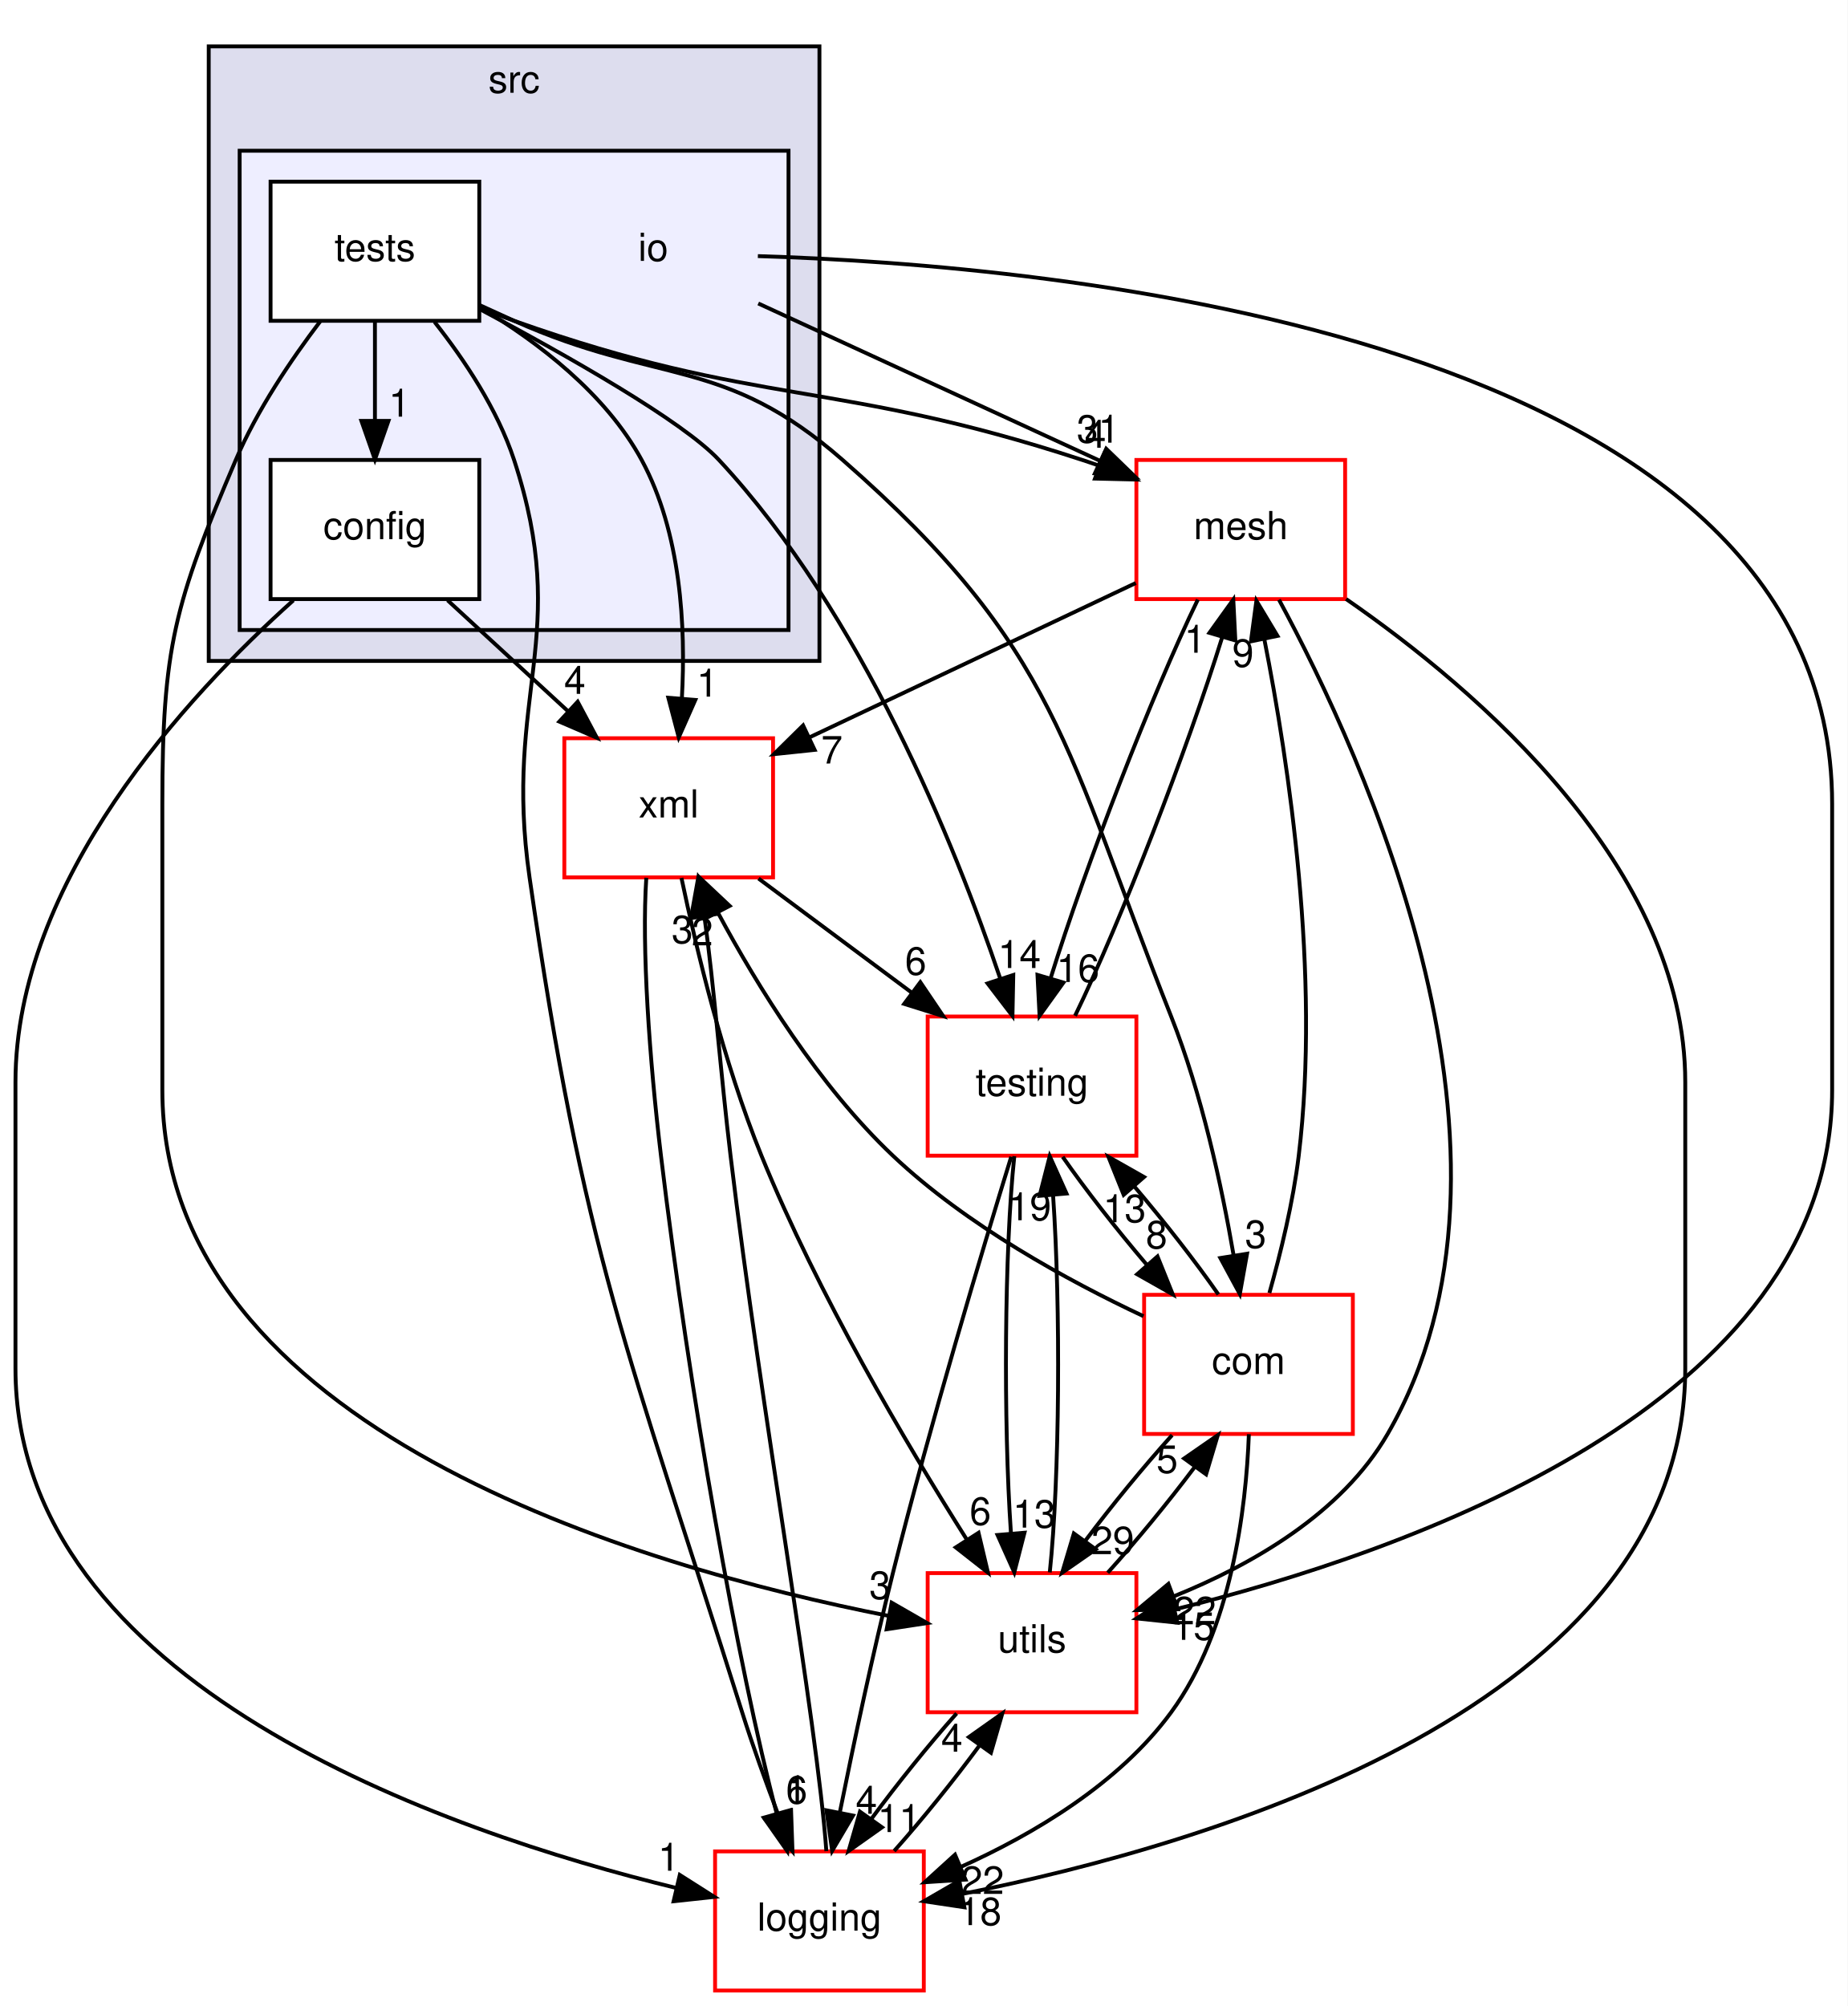
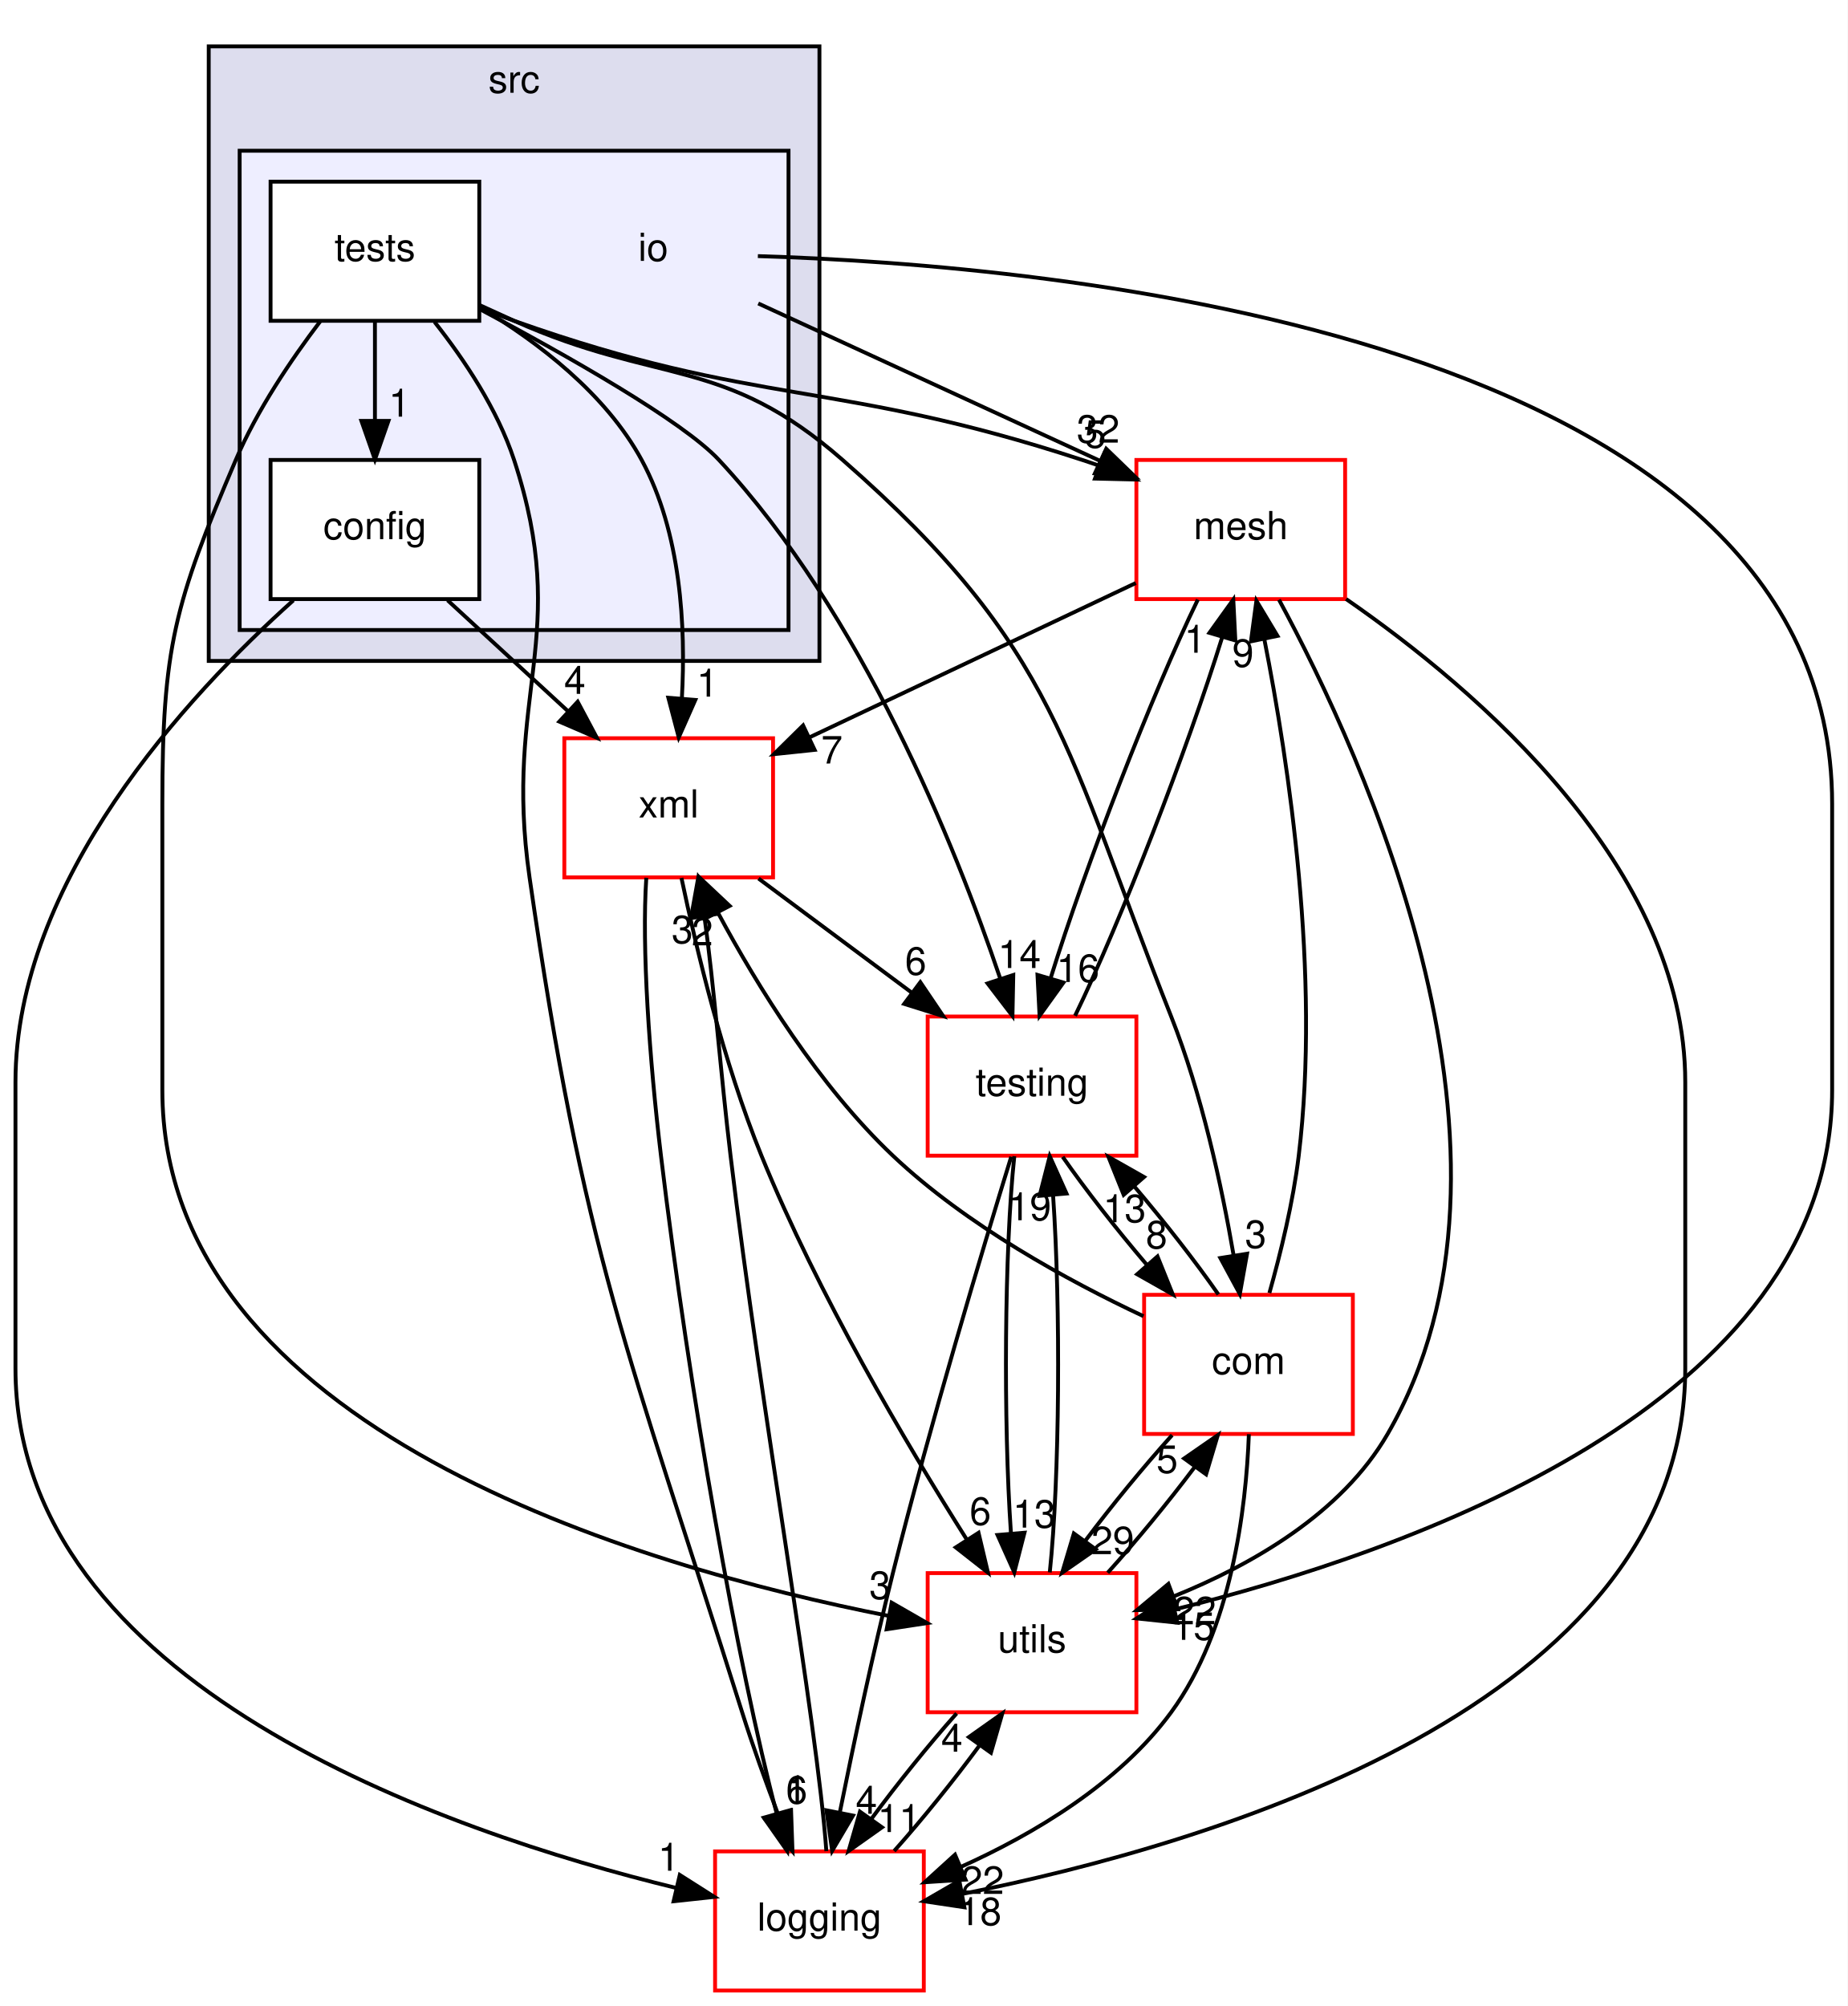
<svg xmlns="http://www.w3.org/2000/svg" xmlns:xlink="http://www.w3.org/1999/xlink" width="478pt" height="519pt" viewBox="0.00 0.00 478.00 519.00">
  <g id="graph0" class="graph" transform="scale(1 1) rotate(0) translate(4 515)">
    <polygon fill="white" stroke="transparent" points="-4,4 -4,-515 474,-515 474,4 -4,4" />
    <g id="clust1" class="cluster">
      <g id="a_clust1">
        <a xlink:href="dir_68267d1309a1af8e8297ef4c3efbcdba.html" target="_top" xlink:title="src">
          <polygon fill="#ddddee" stroke="black" points="50,-344 50,-503 208,-503 208,-344 50,-344" />
          <text text-anchor="middle" x="129" y="-491" font-family="Helvetica,sans-Serif" font-size="10.00">src</text>
        </a>
      </g>
    </g>
    <g id="clust2" class="cluster">
      <g id="a_clust2">
        <a xlink:href="dir_c184e51c84f2c3f0345bbc8a0d75d3e1.html" target="_top">
          <polygon fill="#eeeeff" stroke="black" points="58,-352 58,-476 200,-476 200,-352 58,-352" />
        </a>
      </g>
    </g>
    <g id="node1" class="node">
      <text text-anchor="middle" x="165" y="-447.5" font-family="Helvetica,sans-Serif" font-size="10.00">io</text>
    </g>
    <g id="node5" class="node">
      <g id="a_node5">
        <a xlink:href="dir_7be0d8c199b9408ae01f5d77515b8def.html" target="_top" xlink:title="mesh">
          <polygon fill="white" stroke="red" points="344,-396 290,-396 290,-360 344,-360 344,-396" />
          <text text-anchor="middle" x="317" y="-375.5" font-family="Helvetica,sans-Serif" font-size="10.00">mesh</text>
        </a>
      </g>
    </g>
    <g id="edge22" class="edge">
      <path fill="none" stroke="black" d="M192.17,-436.49C216.85,-425.12 253.43,-408.28 280.61,-395.76" />
      <polygon fill="black" stroke="black" points="282.19,-398.89 289.8,-391.52 279.26,-392.53 282.19,-398.89" />
      <g id="a_edge22-headlabel">
-         <a xlink:href="dir_000020_000023.html" target="_top" xlink:title="31">
-           <text text-anchor="middle" x="280.11" y="-400.47" font-family="Helvetica,sans-Serif" font-size="10.00">31</text>
+         <a xlink:href="dir_000020_000023.html" target="_top" xlink:title="32">
+           <text text-anchor="middle" x="280.11" y="-400.47" font-family="Helvetica,sans-Serif" font-size="10.00">32</text>
        </a>
      </g>
    </g>
    <g id="node9" class="node">
      <g id="a_node9">
        <a xlink:href="dir_313caf1132e152dd9b58bea13a4052ca.html" target="_top" xlink:title="utils">
          <polygon fill="white" stroke="red" points="290,-108 236,-108 236,-72 290,-72 290,-108" />
          <text text-anchor="middle" x="263" y="-87.5" font-family="Helvetica,sans-Serif" font-size="10.00">utils</text>
        </a>
      </g>
    </g>
    <g id="edge23" class="edge">
      <path fill="none" stroke="black" d="M192.07,-448.74C266.71,-446.47 470,-429.07 470,-307 470,-307 470,-307 470,-233 470,-151.43 359.34,-113.23 299.84,-98.59" />
      <polygon fill="black" stroke="black" points="300.6,-95.17 290.06,-96.28 298.99,-101.98 300.6,-95.17" />
      <g id="a_edge23-headlabel">
        <a xlink:href="dir_000020_000058.html" target="_top" xlink:title="15">
          <text text-anchor="middle" x="304.75" y="-90.73" font-family="Helvetica,sans-Serif" font-size="10.00">15</text>
        </a>
      </g>
    </g>
    <g id="node2" class="node">
      <g id="a_node2">
        <a xlink:href="dir_204ef1561b97ecb563366b59b06c0b80.html" target="_top" xlink:title="config">
          <polygon fill="white" stroke="black" points="120,-396 66,-396 66,-360 120,-360 120,-396" />
          <text text-anchor="middle" x="93" y="-375.5" font-family="Helvetica,sans-Serif" font-size="10.00">config</text>
        </a>
      </g>
    </g>
    <g id="node6" class="node">
      <g id="a_node6">
        <a xlink:href="dir_c43b215a2ade73e6562bd37d8a11c12a.html" target="_top" xlink:title="xml">
          <polygon fill="white" stroke="red" points="196,-324 142,-324 142,-288 196,-288 196,-324" />
          <text text-anchor="middle" x="169" y="-303.5" font-family="Helvetica,sans-Serif" font-size="10.00">xml</text>
        </a>
      </g>
    </g>
    <g id="edge17" class="edge">
      <path fill="none" stroke="black" d="M111.79,-359.7C121.17,-351.05 132.68,-340.45 142.91,-331.03" />
      <polygon fill="black" stroke="black" points="145.45,-333.45 150.43,-324.1 140.7,-328.3 145.45,-333.45" />
      <g id="a_edge17-headlabel">
        <a xlink:href="dir_000038_000060.html" target="_top" xlink:title="4">
          <text text-anchor="middle" x="144.72" y="-335.48" font-family="Helvetica,sans-Serif" font-size="10.00">4</text>
        </a>
      </g>
    </g>
    <g id="node8" class="node">
      <g id="a_node8">
        <a xlink:href="dir_b3320b59a4aa4a7431bc8488b87009bf.html" target="_top" xlink:title="logging">
          <polygon fill="white" stroke="red" points="235,-36 181,-36 181,0 235,0 235,-36" />
          <text text-anchor="middle" x="208" y="-15.5" font-family="Helvetica,sans-Serif" font-size="10.00">logging</text>
        </a>
      </g>
    </g>
    <g id="edge18" class="edge">
      <path fill="none" stroke="black" d="M71.9,-359.68C44.46,-335.08 0,-287.16 0,-235 0,-235 0,-235 0,-161 0,-79.16 111.19,-41.09 170.98,-26.53" />
      <polygon fill="black" stroke="black" points="171.87,-29.91 180.81,-24.23 170.27,-23.1 171.87,-29.91" />
      <g id="a_edge18-headlabel">
        <a xlink:href="dir_000038_000040.html" target="_top" xlink:title="1">
          <text text-anchor="middle" x="169.01" y="-31" font-family="Helvetica,sans-Serif" font-size="10.00">1</text>
        </a>
      </g>
    </g>
    <g id="node3" class="node">
      <g id="a_node3">
        <a xlink:href="dir_71a18a1e1d3621ada823fed970fe0eff.html" target="_top" xlink:title="tests">
          <polygon fill="white" stroke="black" points="120,-468 66,-468 66,-432 120,-432 120,-468" />
          <text text-anchor="middle" x="93" y="-447.5" font-family="Helvetica,sans-Serif" font-size="10.00">tests</text>
        </a>
      </g>
    </g>
    <g id="edge12" class="edge">
      <path fill="none" stroke="black" d="M93,-431.7C93,-423.98 93,-414.71 93,-406.11" />
      <polygon fill="black" stroke="black" points="96.5,-406.1 93,-396.1 89.5,-406.1 96.5,-406.1" />
      <g id="a_edge12-headlabel">
        <a xlink:href="dir_000039_000038.html" target="_top" xlink:title="1">
          <text text-anchor="middle" x="99.34" y="-407.2" font-family="Helvetica,sans-Serif" font-size="10.00">1</text>
        </a>
      </g>
    </g>
    <g id="node4" class="node">
      <g id="a_node4">
        <a xlink:href="dir_541eb0a6c58a7690acc5b848a4b1b724.html" target="_top" xlink:title="com">
          <polygon fill="white" stroke="red" points="346,-180 292,-180 292,-144 346,-144 346,-180" />
          <text text-anchor="middle" x="319" y="-159.5" font-family="Helvetica,sans-Serif" font-size="10.00">com</text>
        </a>
      </g>
    </g>
    <g id="edge10" class="edge">
      <path fill="none" stroke="black" d="M120.07,-436.07C123.08,-434.68 126.1,-433.3 129,-432 166.45,-415.24 183.13,-423.02 214,-396 269.92,-347.05 271.63,-321.09 299,-252 306.91,-232.03 312.05,-208.24 315.14,-190.28" />
      <polygon fill="black" stroke="black" points="318.63,-190.63 316.76,-180.2 311.72,-189.52 318.63,-190.63" />
      <g id="a_edge10-headlabel">
        <a xlink:href="dir_000039_000017.html" target="_top" xlink:title="3">
          <text text-anchor="middle" x="320.86" y="-192.13" font-family="Helvetica,sans-Serif" font-size="10.00">3</text>
        </a>
      </g>
    </g>
    <g id="edge11" class="edge">
      <path fill="none" stroke="black" d="M120.28,-435.42C123.19,-434.19 126.13,-433.02 129,-432 192.4,-409.53 212.08,-416.94 276,-396 277.42,-395.54 278.86,-395.04 280.31,-394.53" />
      <polygon fill="black" stroke="black" points="281.75,-397.73 289.87,-390.93 279.28,-391.18 281.75,-397.73" />
      <g id="a_edge11-headlabel">
-         <a xlink:href="dir_000039_000023.html" target="_top" xlink:title="4">
-           <text text-anchor="middle" x="279.38" y="-399.15" font-family="Helvetica,sans-Serif" font-size="10.00">4</text>
+         <a xlink:href="dir_000039_000023.html" target="_top" xlink:title="5">
+           <text text-anchor="middle" x="279.38" y="-399.15" font-family="Helvetica,sans-Serif" font-size="10.00">5</text>
        </a>
      </g>
    </g>
    <g id="edge13" class="edge">
      <path fill="none" stroke="black" d="M120.23,-435.46C135.26,-426.45 152.71,-413.13 162,-396 172.2,-377.21 173.44,-352.83 172.41,-334.34" />
      <polygon fill="black" stroke="black" points="175.89,-333.91 171.6,-324.22 168.91,-334.47 175.89,-333.91" />
      <g id="a_edge13-headlabel">
        <a xlink:href="dir_000039_000060.html" target="_top" xlink:title="1">
          <text text-anchor="middle" x="179.01" y="-334.76" font-family="Helvetica,sans-Serif" font-size="10.00">1</text>
        </a>
      </g>
    </g>
    <g id="node7" class="node">
      <g id="a_node7">
        <a xlink:href="dir_3513c77e68d0de165c8b48f945306dcb.html" target="_top" xlink:title="testing">
          <polygon fill="white" stroke="red" points="290,-252 236,-252 236,-216 290,-216 290,-252" />
          <text text-anchor="middle" x="263" y="-231.5" font-family="Helvetica,sans-Serif" font-size="10.00">testing</text>
        </a>
      </g>
    </g>
    <g id="edge14" class="edge">
      <path fill="none" stroke="black" d="M120.07,-435.05C142.66,-423.03 172.62,-406.07 182,-396 219.01,-356.26 243.07,-296.41 254.72,-261.98" />
      <polygon fill="black" stroke="black" points="258.15,-262.75 257.94,-252.16 251.5,-260.57 258.15,-262.75" />
      <g id="a_edge14-headlabel">
        <a xlink:href="dir_000039_000037.html" target="_top" xlink:title="14">
          <text text-anchor="middle" x="259.73" y="-264.55" font-family="Helvetica,sans-Serif" font-size="10.00">14</text>
        </a>
      </g>
    </g>
    <g id="edge15" class="edge">
      <path fill="none" stroke="black" d="M108.42,-431.71C116.12,-421.95 124.7,-409.11 129,-396 143.97,-350.36 126.15,-335.54 133,-288 147.14,-189.95 158.24,-166.49 188,-72 190.76,-63.24 194.17,-53.81 197.39,-45.37" />
      <polygon fill="black" stroke="black" points="200.66,-46.61 201.03,-36.02 194.14,-44.07 200.66,-46.61" />
      <g id="a_edge15-headlabel">
        <a xlink:href="dir_000039_000040.html" target="_top" xlink:title="1">
          <text text-anchor="middle" x="202.01" y="-48.48" font-family="Helvetica,sans-Serif" font-size="10.00">1</text>
        </a>
      </g>
    </g>
    <g id="edge16" class="edge">
      <path fill="none" stroke="black" d="M78.84,-431.85C71.31,-421.93 62.5,-408.89 57,-396 41.12,-358.8 38,-347.45 38,-307 38,-307 38,-307 38,-233 38,-145.27 161.84,-109.55 225.77,-96.96" />
      <polygon fill="black" stroke="black" points="226.68,-100.35 235.86,-95.07 225.39,-93.47 226.68,-100.35" />
      <g id="a_edge16-headlabel">
        <a xlink:href="dir_000039_000058.html" target="_top" xlink:title="3">
          <text text-anchor="middle" x="223.67" y="-101.31" font-family="Helvetica,sans-Serif" font-size="10.00">3</text>
        </a>
      </g>
    </g>
    <g id="edge1" class="edge">
      <path fill="none" stroke="black" d="M324.41,-180.47C327.3,-190.71 330.55,-203.96 332,-216 337.66,-262.82 329.43,-317.53 323.1,-349.61" />
      <polygon fill="black" stroke="black" points="319.64,-349.07 321.05,-359.57 326.5,-350.48 319.64,-349.07" />
      <g id="a_edge1-headlabel">
        <a xlink:href="dir_000017_000023.html" target="_top" xlink:title="9">
          <text text-anchor="middle" x="317.58" y="-342.48" font-family="Helvetica,sans-Serif" font-size="10.00">9</text>
        </a>
      </g>
    </g>
    <g id="edge2" class="edge">
      <path fill="none" stroke="black" d="M291.83,-174.47C272.24,-183.67 246.01,-198.01 227,-216 207.86,-234.11 192.02,-259.73 181.76,-278.83" />
      <polygon fill="black" stroke="black" points="178.56,-277.4 177.05,-287.89 184.77,-280.63 178.56,-277.4" />
      <g id="a_edge2-headlabel">
        <a xlink:href="dir_000017_000060.html" target="_top" xlink:title="2">
          <text text-anchor="middle" x="177.7" y="-270.4" font-family="Helvetica,sans-Serif" font-size="10.00">2</text>
        </a>
      </g>
    </g>
    <g id="edge3" class="edge">
      <path fill="none" stroke="black" d="M311.21,-180.1C305.4,-188.47 297.42,-198.69 289.57,-207.92" />
      <polygon fill="black" stroke="black" points="286.71,-205.87 282.76,-215.7 291.98,-210.48 286.71,-205.87" />
      <g id="a_edge3-headlabel">
        <a xlink:href="dir_000017_000037.html" target="_top" xlink:title="13">
          <text text-anchor="middle" x="286.94" y="-198.79" font-family="Helvetica,sans-Serif" font-size="10.00">13</text>
        </a>
      </g>
    </g>
    <g id="edge4" class="edge">
      <path fill="none" stroke="black" d="M319.1,-143.94C318.38,-124.71 314.63,-93.34 299,-72 285.51,-53.58 263.52,-40.52 244.54,-31.97" />
      <polygon fill="black" stroke="black" points="245.8,-28.7 235.23,-28.02 243.07,-35.15 245.8,-28.7" />
      <g id="a_edge4-headlabel">
        <a xlink:href="dir_000017_000040.html" target="_top" xlink:title="22">
          <text text-anchor="middle" x="250.22" y="-24.99" font-family="Helvetica,sans-Serif" font-size="10.00">22</text>
        </a>
      </g>
    </g>
    <g id="edge5" class="edge">
      <path fill="none" stroke="black" d="M299.24,-143.7C291.82,-135.47 283.62,-125.48 276.82,-116.42" />
      <polygon fill="black" stroke="black" points="279.49,-114.15 270.79,-108.1 273.82,-118.26 279.49,-114.15" />
      <g id="a_edge5-headlabel">
        <a xlink:href="dir_000017_000058.html" target="_top" xlink:title="29">
          <text text-anchor="middle" x="283.9" y="-112.89" font-family="Helvetica,sans-Serif" font-size="10.00">29</text>
        </a>
      </g>
    </g>
    <g id="edge6" class="edge">
      <path fill="none" stroke="black" d="M289.85,-364.16C266.15,-352.95 231.54,-336.58 205.42,-324.23" />
      <polygon fill="black" stroke="black" points="206.76,-320.99 196.22,-319.88 203.77,-327.32 206.76,-320.99" />
      <g id="a_edge6-headlabel">
        <a xlink:href="dir_000023_000060.html" target="_top" xlink:title="7">
          <text text-anchor="middle" x="211.22" y="-317.46" font-family="Helvetica,sans-Serif" font-size="10.00">7</text>
        </a>
      </g>
    </g>
    <g id="edge7" class="edge">
      <path fill="none" stroke="black" d="M305.9,-359.87C294.09,-335.56 276.79,-290.82 267.84,-262.01" />
      <polygon fill="black" stroke="black" points="271.13,-260.79 264.95,-252.19 264.41,-262.77 271.13,-260.79" />
      <g id="a_edge7-headlabel">
        <a xlink:href="dir_000023_000037.html" target="_top" xlink:title="16">
          <text text-anchor="middle" x="274.87" y="-260.94" font-family="Helvetica,sans-Serif" font-size="10.00">16</text>
        </a>
      </g>
    </g>
    <g id="edge8" class="edge">
      <path fill="none" stroke="black" d="M344.25,-360.02C378.26,-336.49 432,-290.52 432,-235 432,-235 432,-235 432,-161 432,-73.55 308.71,-37.7 245.06,-25.02" />
      <polygon fill="black" stroke="black" points="245.5,-21.54 235.02,-23.11 244.19,-28.42 245.5,-21.54" />
      <g id="a_edge8-headlabel">
        <a xlink:href="dir_000023_000040.html" target="_top" xlink:title="18">
          <text text-anchor="middle" x="249.56" y="-16.92" font-family="Helvetica,sans-Serif" font-size="10.00">18</text>
        </a>
      </g>
    </g>
    <g id="edge9" class="edge">
      <path fill="none" stroke="black" d="M326.89,-359.84C348.82,-319.31 396.43,-215.68 355,-144 343.11,-123.43 319.87,-110.14 299.72,-102.01" />
      <polygon fill="black" stroke="black" points="300.73,-98.65 290.14,-98.42 298.28,-105.21 300.73,-98.65" />
      <g id="a_edge9-headlabel">
        <a xlink:href="dir_000023_000058.html" target="_top" xlink:title="22">
          <text text-anchor="middle" x="305.09" y="-94.75" font-family="Helvetica,sans-Serif" font-size="10.00">22</text>
        </a>
      </g>
    </g>
    <g id="edge19" class="edge">
      <path fill="none" stroke="black" d="M192.24,-287.7C204.19,-278.8 218.92,-267.82 231.85,-258.2" />
      <polygon fill="black" stroke="black" points="234.1,-260.88 240.03,-252.1 229.92,-255.27 234.1,-260.88" />
      <g id="a_edge19-headlabel">
        <a xlink:href="dir_000060_000037.html" target="_top" xlink:title="6">
          <text text-anchor="middle" x="232.91" y="-262.81" font-family="Helvetica,sans-Serif" font-size="10.00">6</text>
        </a>
      </g>
    </g>
    <g id="edge20" class="edge">
      <path fill="none" stroke="black" d="M163.21,-287.9C161.99,-269.95 164,-240.93 167,-216 174.36,-154.84 186.93,-83.62 196.94,-45.8" />
      <polygon fill="black" stroke="black" points="200.34,-46.64 199.69,-36.06 193.6,-44.73 200.34,-46.64" />
      <g id="a_edge20-headlabel">
        <a xlink:href="dir_000060_000040.html" target="_top" xlink:title="6">
          <text text-anchor="middle" x="202.1" y="-48.37" font-family="Helvetica,sans-Serif" font-size="10.00">6</text>
        </a>
      </g>
    </g>
    <g id="edge21" class="edge">
      <path fill="none" stroke="black" d="M172.3,-287.86C176.12,-269.63 183.16,-240.16 193,-216 207.65,-180.05 230.45,-141.48 246.02,-116.84" />
      <polygon fill="black" stroke="black" points="249.16,-118.43 251.6,-108.12 243.27,-114.65 249.16,-118.43" />
      <g id="a_edge21-headlabel">
        <a xlink:href="dir_000060_000058.html" target="_top" xlink:title="6">
          <text text-anchor="middle" x="249.62" y="-120.48" font-family="Helvetica,sans-Serif" font-size="10.00">6</text>
        </a>
      </g>
    </g>
    <g id="edge24" class="edge">
      <path fill="none" stroke="black" d="M270.93,-215.7C276.77,-207.3 284.77,-197.07 292.62,-187.86" />
      <polygon fill="black" stroke="black" points="295.46,-189.93 299.42,-180.1 290.2,-185.32 295.46,-189.93" />
      <g id="a_edge24-headlabel">
        <a xlink:href="dir_000037_000017.html" target="_top" xlink:title="8">
          <text text-anchor="middle" x="295.22" y="-192.01" font-family="Helvetica,sans-Serif" font-size="10.00">8</text>
        </a>
      </g>
    </g>
    <g id="edge25" class="edge">
      <path fill="none" stroke="black" d="M274.13,-252.19C285.95,-276.53 303.25,-321.28 312.18,-350.06" />
      <polygon fill="black" stroke="black" points="308.89,-351.27 315.07,-359.87 315.6,-349.29 308.89,-351.27" />
      <g id="a_edge25-headlabel">
        <a xlink:href="dir_000037_000023.html" target="_top" xlink:title="1">
          <text text-anchor="middle" x="305.15" y="-346.12" font-family="Helvetica,sans-Serif" font-size="10.00">1</text>
        </a>
      </g>
    </g>
    <g id="edge26" class="edge">
      <path fill="none" stroke="black" d="M257.61,-215.71C250.2,-191.69 236.71,-146.78 227,-108 221.85,-87.44 216.88,-63.99 213.32,-46.32" />
      <polygon fill="black" stroke="black" points="216.68,-45.27 211.29,-36.14 209.81,-46.63 216.68,-45.27" />
      <g id="a_edge26-headlabel">
        <a xlink:href="dir_000037_000040.html" target="_top" xlink:title="4">
          <text text-anchor="middle" x="220.16" y="-45.74" font-family="Helvetica,sans-Serif" font-size="10.00">4</text>
        </a>
      </g>
    </g>
    <g id="edge27" class="edge">
      <path fill="none" stroke="black" d="M258.42,-215.87C255.86,-191.67 255.57,-147.21 257.54,-118.39" />
      <polygon fill="black" stroke="black" points="261.05,-118.45 258.41,-108.19 254.07,-117.86 261.05,-118.45" />
      <g id="a_edge27-headlabel">
        <a xlink:href="dir_000037_000058.html" target="_top" xlink:title="13">
          <text text-anchor="middle" x="263.57" y="-119.77" font-family="Helvetica,sans-Serif" font-size="10.00">13</text>
        </a>
      </g>
    </g>
    <g id="edge28" class="edge">
      <path fill="none" stroke="black" d="M209.79,-36.06C207.34,-70.13 193.05,-149.09 185,-216 182.52,-236.64 180.71,-260.09 178.26,-277.74" />
      <polygon fill="black" stroke="black" points="174.76,-277.47 176.64,-287.9 181.68,-278.57 174.76,-277.47" />
      <g id="a_edge28-headlabel">
        <a xlink:href="dir_000040_000060.html" target="_top" xlink:title="3">
          <text text-anchor="middle" x="172.52" y="-270.97" font-family="Helvetica,sans-Serif" font-size="10.00">3</text>
        </a>
      </g>
    </g>
    <g id="edge29" class="edge">
      <path fill="none" stroke="black" d="M227.33,-36.1C234.63,-44.3 242.69,-54.28 249.38,-63.36" />
      <polygon fill="black" stroke="black" points="246.67,-65.58 255.32,-71.7 252.37,-61.52 246.67,-65.58" />
      <g id="a_edge29-headlabel">
        <a xlink:href="dir_000040_000058.html" target="_top" xlink:title="4">
          <text text-anchor="middle" x="242.27" y="-61.8" font-family="Helvetica,sans-Serif" font-size="10.00">4</text>
        </a>
      </g>
    </g>
    <g id="edge30" class="edge">
      <path fill="none" stroke="black" d="M282.58,-108.1C289.99,-116.3 298.19,-126.28 305.02,-135.36" />
      <polygon fill="black" stroke="black" points="302.36,-137.66 311.07,-143.7 308.03,-133.55 302.36,-137.66" />
      <g id="a_edge30-headlabel">
        <a xlink:href="dir_000058_000017.html" target="_top" xlink:title="5">
          <text text-anchor="middle" x="297.96" y="-133.92" font-family="Helvetica,sans-Serif" font-size="10.00">5</text>
        </a>
      </g>
    </g>
    <g id="edge31" class="edge">
      <path fill="none" stroke="black" d="M267.59,-108.19C270.15,-132.42 270.43,-176.89 268.45,-205.68" />
      <polygon fill="black" stroke="black" points="264.95,-205.61 267.58,-215.87 271.92,-206.21 264.95,-205.61" />
      <g id="a_edge31-headlabel">
        <a xlink:href="dir_000058_000037.html" target="_top" xlink:title="19">
          <text text-anchor="middle" x="262.42" y="-199.29" font-family="Helvetica,sans-Serif" font-size="10.00">19</text>
        </a>
      </g>
    </g>
    <g id="edge32" class="edge">
      <path fill="none" stroke="black" d="M243.49,-71.7C236.18,-63.47 228.13,-53.48 221.45,-44.42" />
      <polygon fill="black" stroke="black" points="224.19,-42.23 215.54,-36.1 218.48,-46.28 224.19,-42.23" />
      <g id="a_edge32-headlabel">
        <a xlink:href="dir_000058_000040.html" target="_top" xlink:title="11">
          <text text-anchor="middle" x="228.59" y="-41.01" font-family="Helvetica,sans-Serif" font-size="10.00">11</text>
        </a>
      </g>
    </g>
  </g>
</svg>
